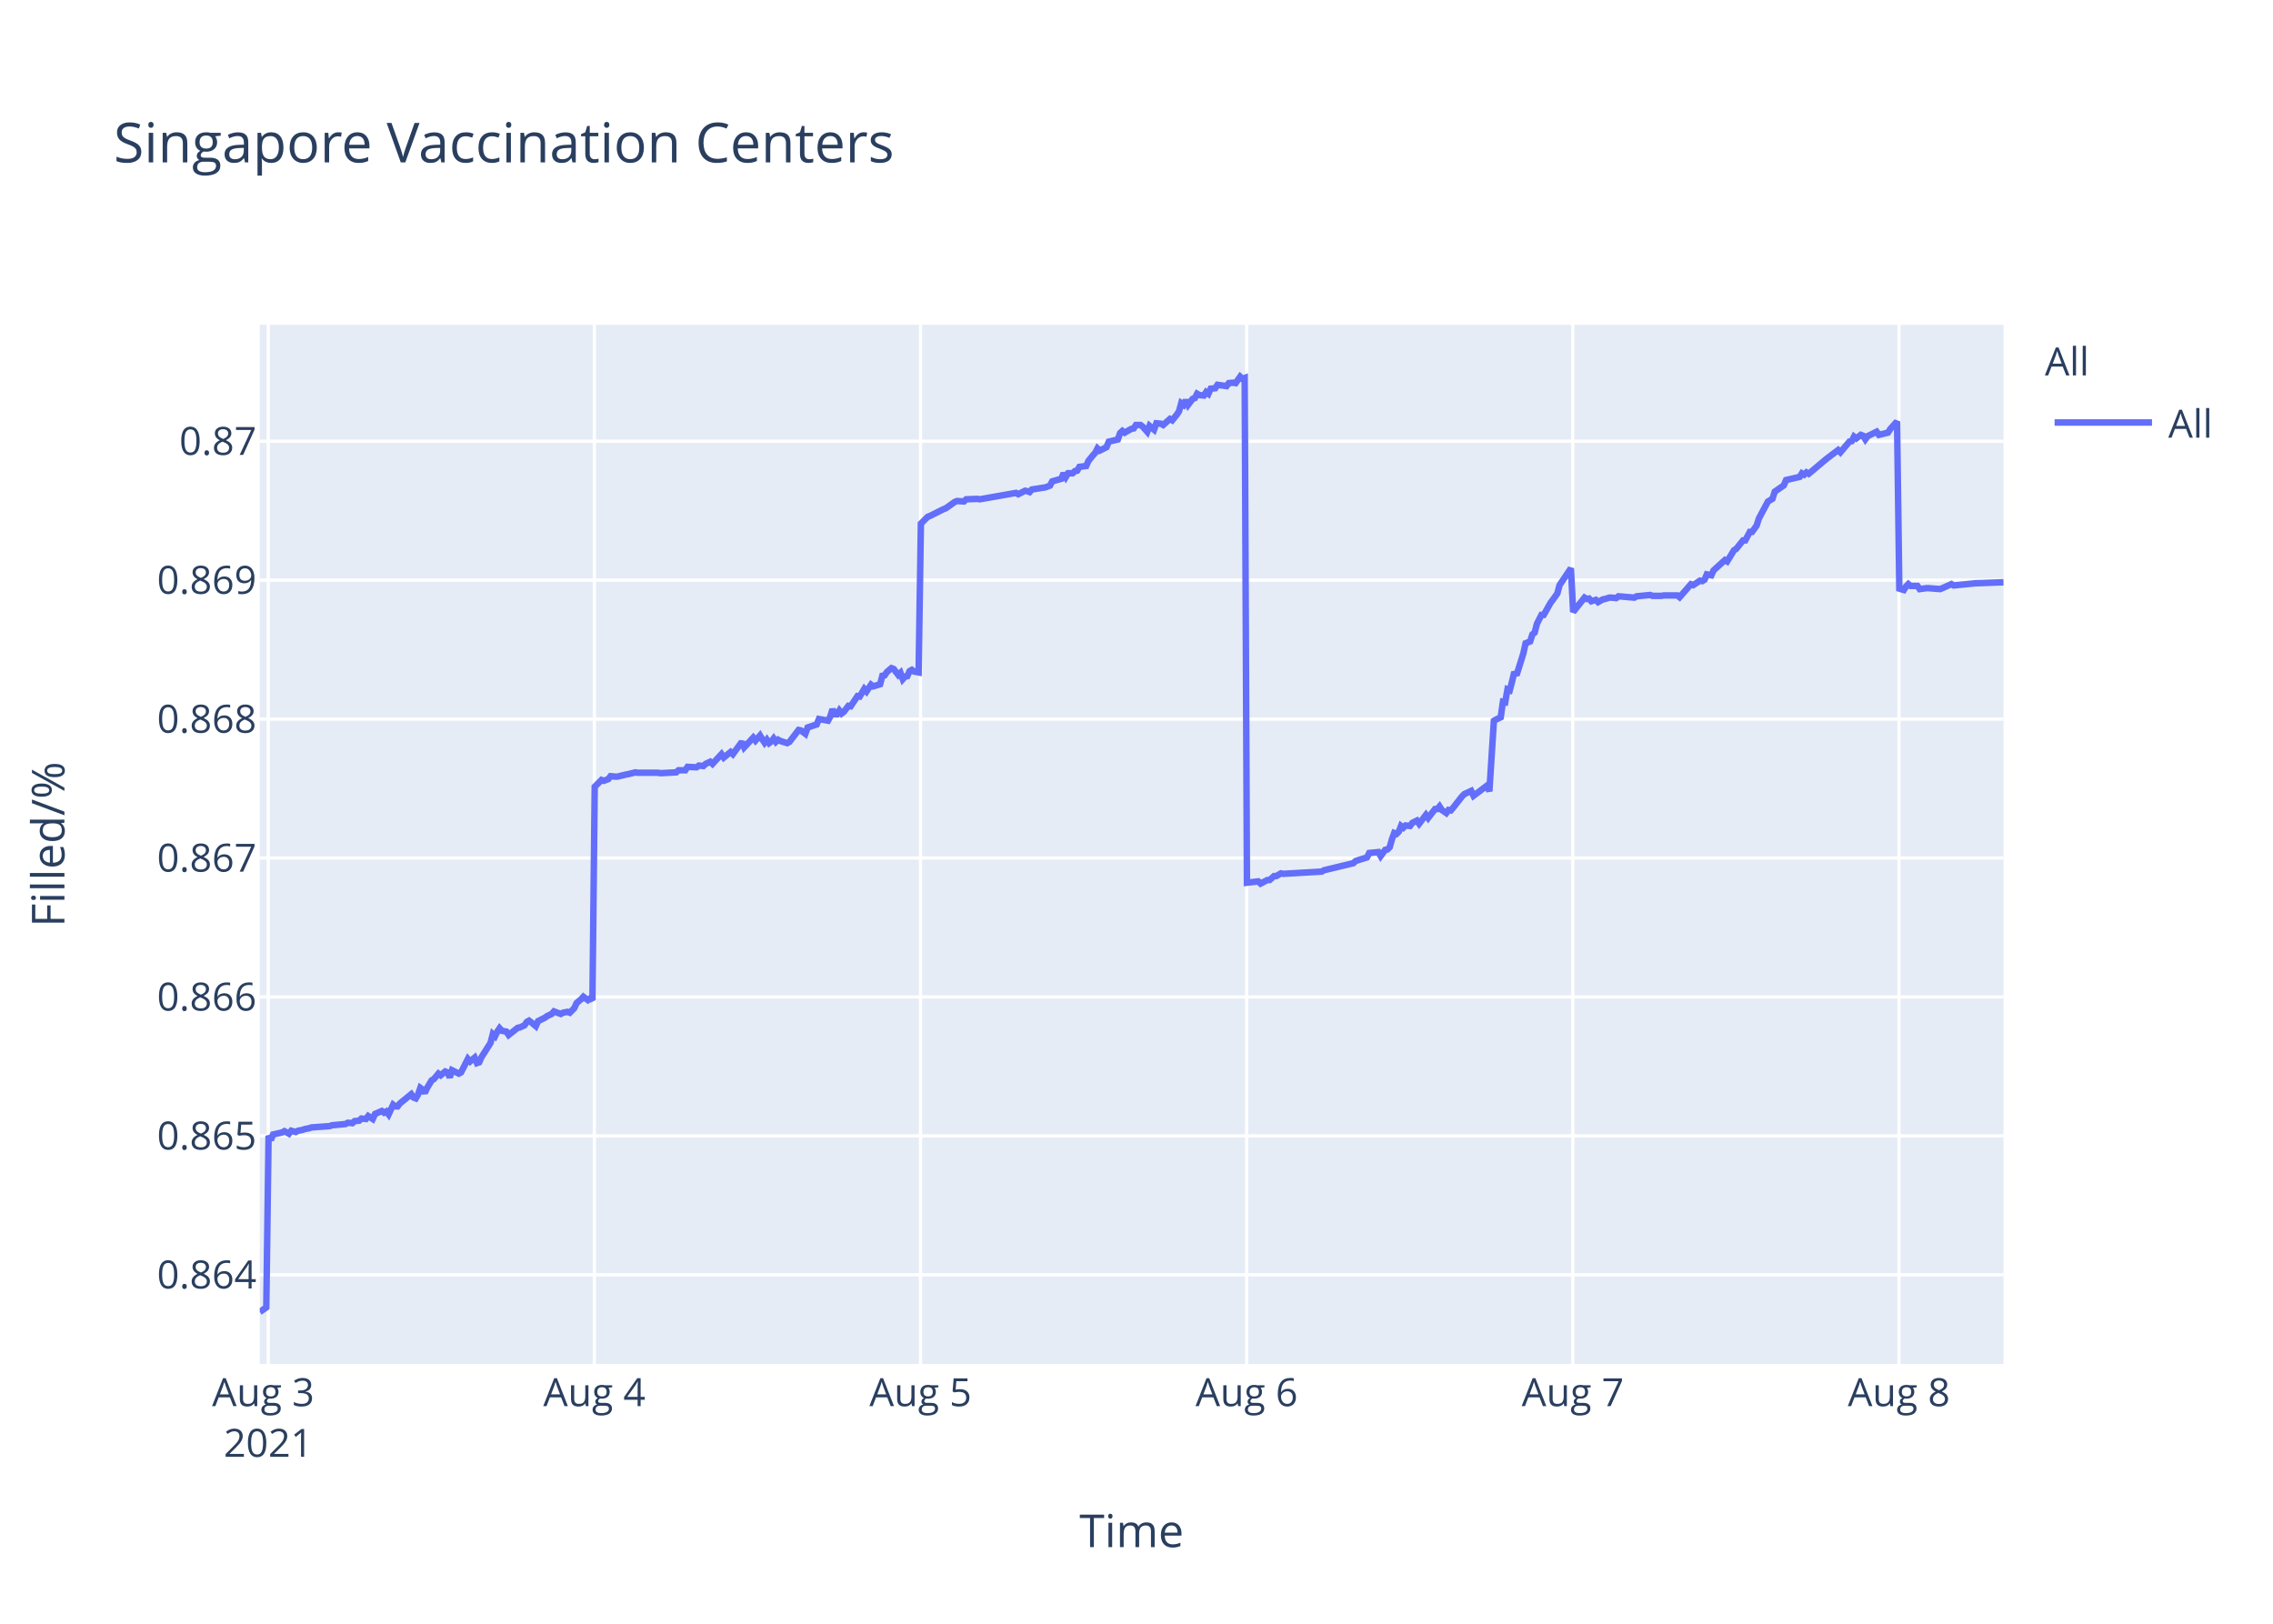
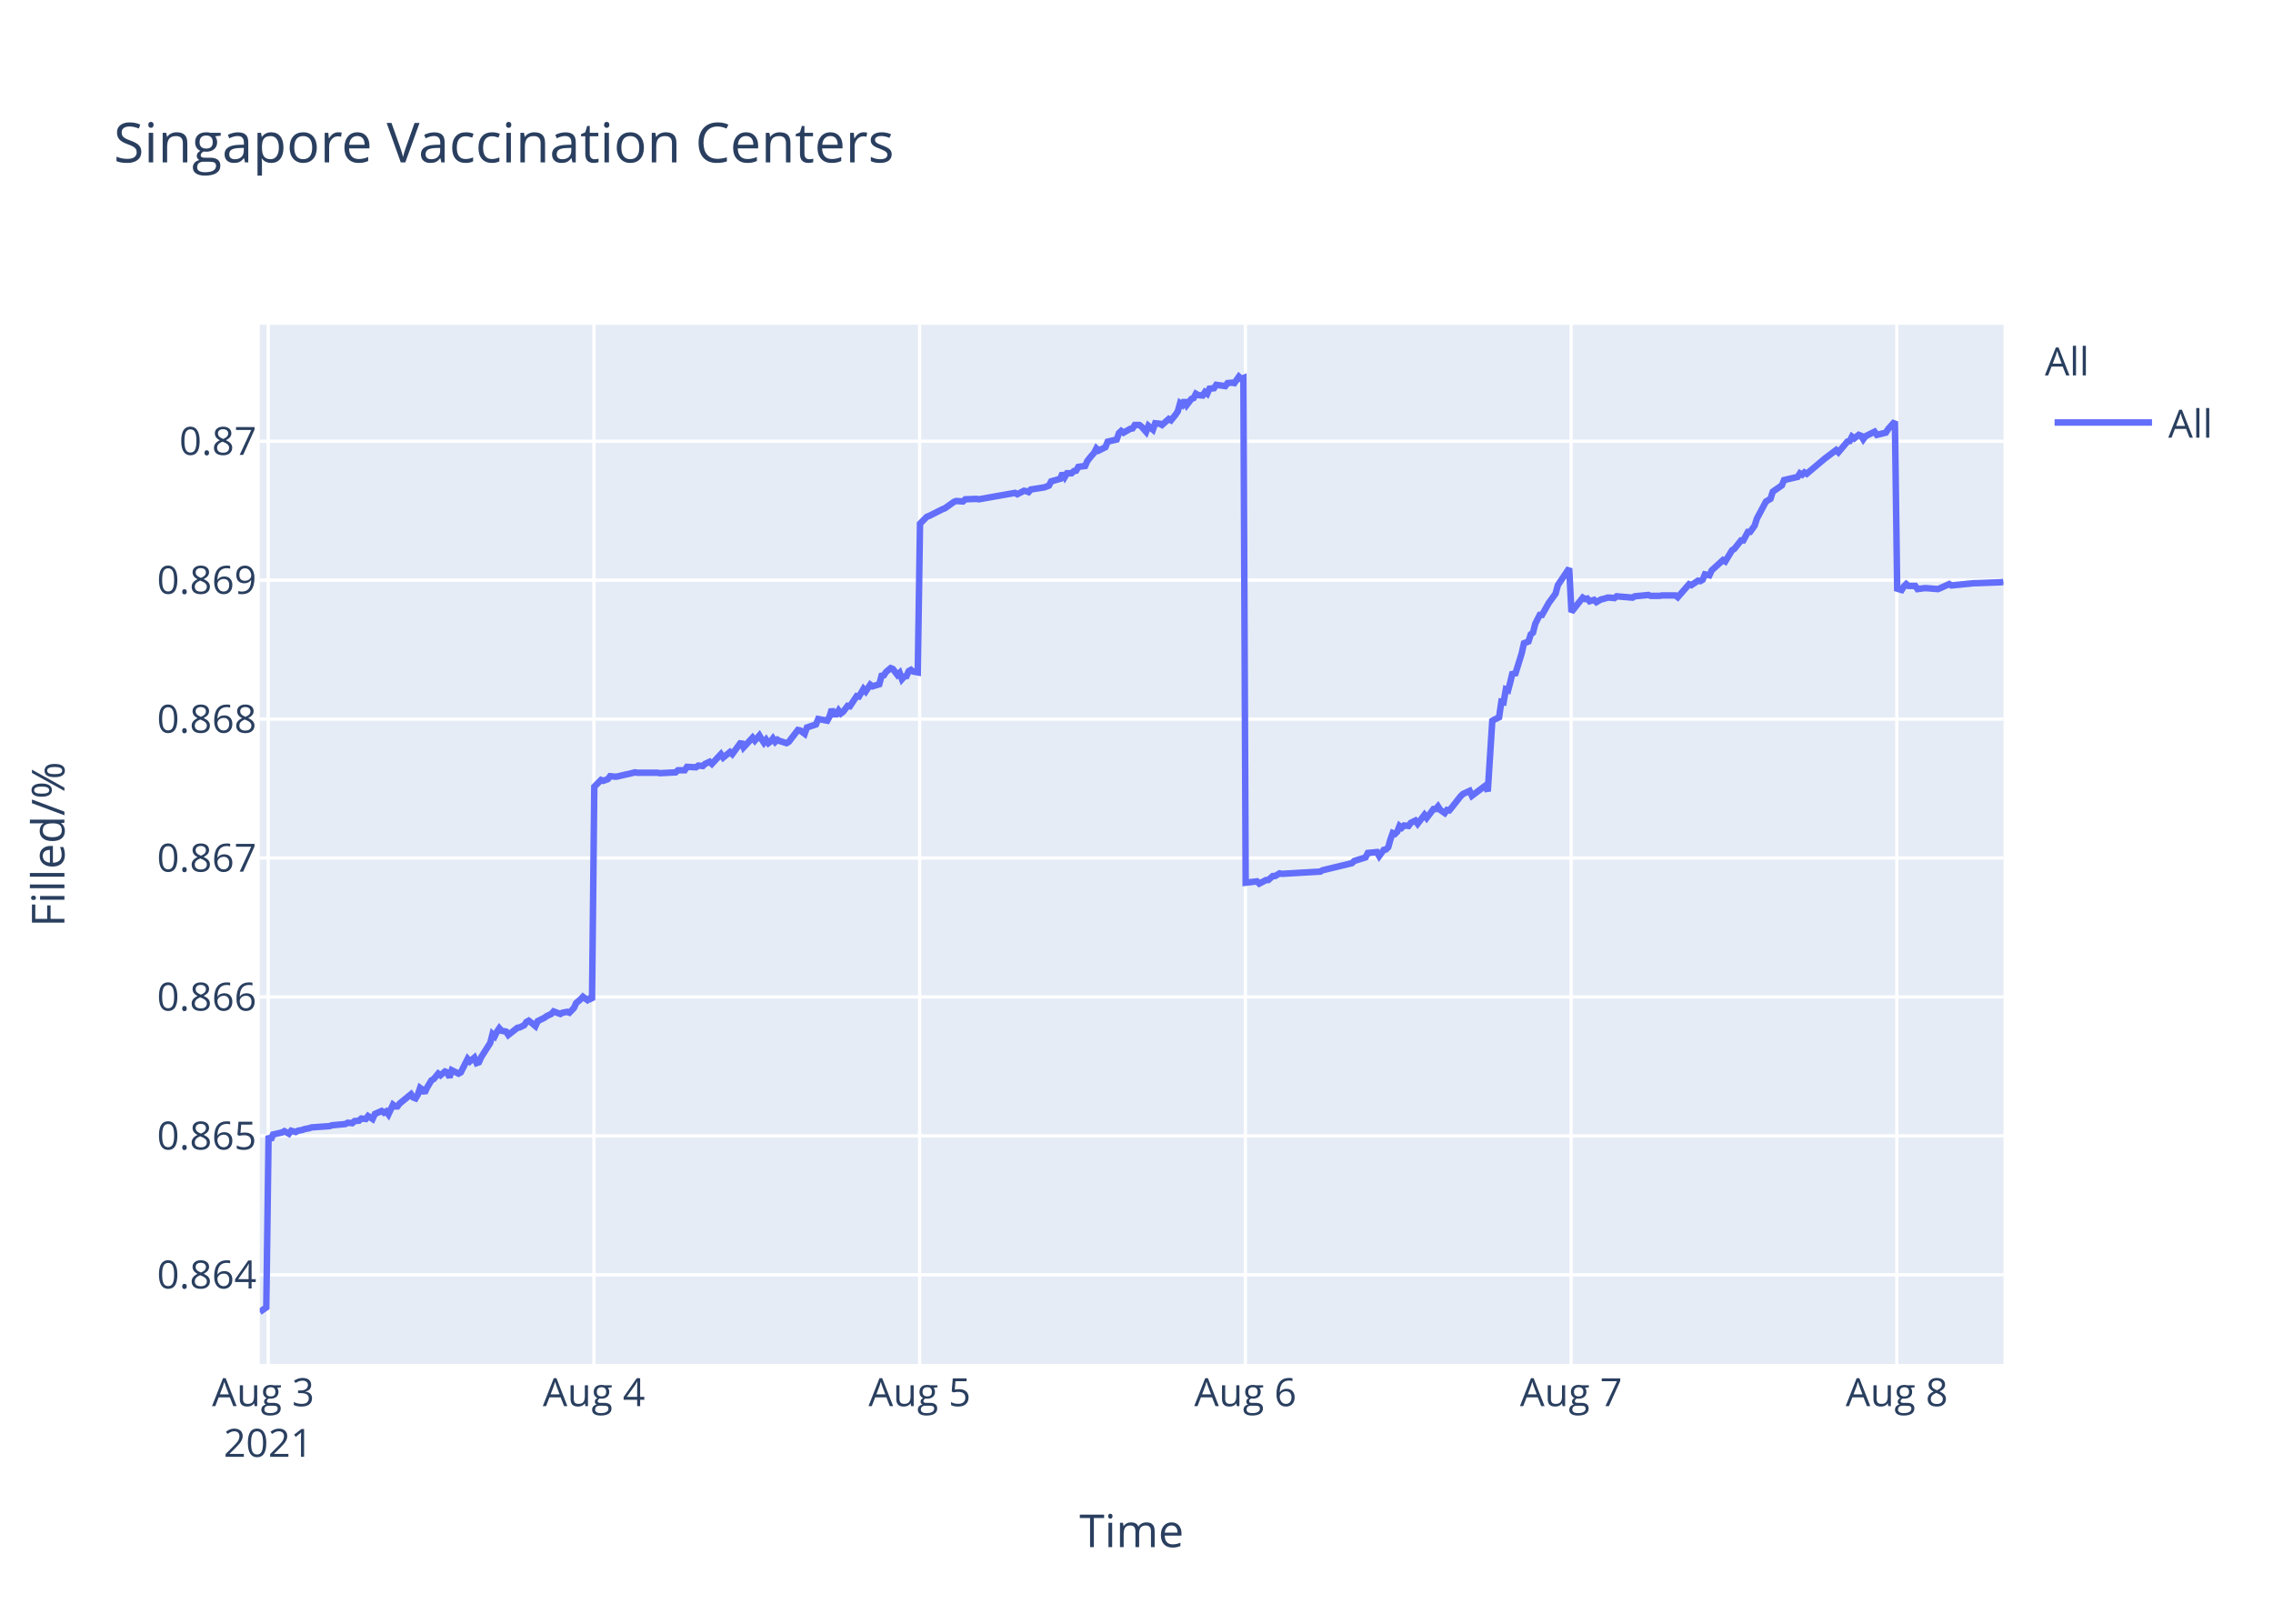
<svg xmlns="http://www.w3.org/2000/svg" class="main-svg" width="700" height="500" style="" viewBox="0 0 700 500">
  <rect x="0" y="0" width="700" height="500" style="fill: rgb(255, 255, 255); fill-opacity: 1;" />
-   <defs id="defs-5b0618">
+   <defs id="defs-761fdd">
    <g class="clips">
-       <clipPath id="clip5b0618xyplot" class="plotclip">
+       <clipPath id="clip761fddxyplot" class="plotclip">
        <rect width="537" height="320" />
      </clipPath>
-       <clipPath class="axesclip" id="clip5b0618x">
+       <clipPath class="axesclip" id="clip761fddx">
        <rect x="80" y="0" width="537" height="500" />
      </clipPath>
-       <clipPath class="axesclip" id="clip5b0618y">
+       <clipPath class="axesclip" id="clip761fddy">
        <rect x="0" y="100" width="700" height="320" />
      </clipPath>
-       <clipPath class="axesclip" id="clip5b0618xy">
+       <clipPath class="axesclip" id="clip761fddxy">
        <rect x="80" y="100" width="537" height="320" />
      </clipPath>
    </g>
    <g class="gradients" />
  </defs>
  <g class="bglayer">
    <rect class="bg" x="80" y="100" width="537" height="320" style="fill: rgb(229, 236, 246); fill-opacity: 1; stroke-width: 0;" />
  </g>
  <g class="layer-below">
    <g class="imagelayer" />
    <g class="shapelayer" />
  </g>
  <g class="cartesianlayer">
    <g class="subplot xy">
      <g class="layer-subplot">
        <g class="shapelayer" />
        <g class="imagelayer" />
      </g>
      <g class="gridlayer">
        <g class="x">
-           <path class="xgrid crisp" transform="translate(82.61,0)" d="M0,100v320" style="stroke: rgb(255, 255, 255); stroke-opacity: 1; stroke-width: 1px;" />
-           <path class="xgrid crisp" transform="translate(183.05,0)" d="M0,100v320" style="stroke: rgb(255, 255, 255); stroke-opacity: 1; stroke-width: 1px;" />
-           <path class="xgrid crisp" transform="translate(283.49,0)" d="M0,100v320" style="stroke: rgb(255, 255, 255); stroke-opacity: 1; stroke-width: 1px;" />
-           <path class="xgrid crisp" transform="translate(383.93,0)" d="M0,100v320" style="stroke: rgb(255, 255, 255); stroke-opacity: 1; stroke-width: 1px;" />
-           <path class="xgrid crisp" transform="translate(484.37,0)" d="M0,100v320" style="stroke: rgb(255, 255, 255); stroke-opacity: 1; stroke-width: 1px;" />
-           <path class="xgrid crisp" transform="translate(584.81,0)" d="M0,100v320" style="stroke: rgb(255, 255, 255); stroke-opacity: 1; stroke-width: 1px;" />
+           <path class="xgrid crisp" transform="translate(82.6,0)" d="M0,100v320" style="stroke: rgb(255, 255, 255); stroke-opacity: 1; stroke-width: 1px;" />
+           <path class="xgrid crisp" transform="translate(182.91,0)" d="M0,100v320" style="stroke: rgb(255, 255, 255); stroke-opacity: 1; stroke-width: 1px;" />
+           <path class="xgrid crisp" transform="translate(283.22,0)" d="M0,100v320" style="stroke: rgb(255, 255, 255); stroke-opacity: 1; stroke-width: 1px;" />
+           <path class="xgrid crisp" transform="translate(383.53,0)" d="M0,100v320" style="stroke: rgb(255, 255, 255); stroke-opacity: 1; stroke-width: 1px;" />
+           <path class="xgrid crisp" transform="translate(483.84,0)" d="M0,100v320" style="stroke: rgb(255, 255, 255); stroke-opacity: 1; stroke-width: 1px;" />
+           <path class="xgrid crisp" transform="translate(584.15,0)" d="M0,100v320" style="stroke: rgb(255, 255, 255); stroke-opacity: 1; stroke-width: 1px;" />
        </g>
        <g class="y">
          <path class="ygrid crisp" transform="translate(0,392.55)" d="M80,0h537" style="stroke: rgb(255, 255, 255); stroke-opacity: 1; stroke-width: 1px;" />
          <path class="ygrid crisp" transform="translate(0,349.77)" d="M80,0h537" style="stroke: rgb(255, 255, 255); stroke-opacity: 1; stroke-width: 1px;" />
          <path class="ygrid crisp" transform="translate(0,306.99)" d="M80,0h537" style="stroke: rgb(255, 255, 255); stroke-opacity: 1; stroke-width: 1px;" />
          <path class="ygrid crisp" transform="translate(0,264.21)" d="M80,0h537" style="stroke: rgb(255, 255, 255); stroke-opacity: 1; stroke-width: 1px;" />
          <path class="ygrid crisp" transform="translate(0,221.43)" d="M80,0h537" style="stroke: rgb(255, 255, 255); stroke-opacity: 1; stroke-width: 1px;" />
          <path class="ygrid crisp" transform="translate(0,178.65)" d="M80,0h537" style="stroke: rgb(255, 255, 255); stroke-opacity: 1; stroke-width: 1px;" />
          <path class="ygrid crisp" transform="translate(0,135.87)" d="M80,0h537" style="stroke: rgb(255, 255, 255); stroke-opacity: 1; stroke-width: 1px;" />
        </g>
      </g>
      <g class="zerolinelayer" />
      <path class="xlines-below" />
      <path class="ylines-below" />
      <g class="overlines-below" />
      <g class="xaxislayer-below" />
      <g class="yaxislayer-below" />
      <g class="overaxes-below" />
-       <g class="plot" transform="translate(80,100)" clip-path="url('#clip5b0618xyplot')">
+       <g class="plot" transform="translate(80,100)" clip-path="url('#clip761fddxyplot')">
        <g class="scatterlayer mlayer">
-           <g class="trace scatter tracea78a03" style="stroke-miterlimit: 2; opacity: 1;">
+           <g class="trace scatter tracedecae6" style="stroke-miterlimit: 2; opacity: 1;">
            <g class="fills" />
            <g class="errorbars" />
            <g class="lines">
-               <path class="js-line" d="M0,304L2.01,302.59L2.71,249.74L3.41,251.04L4.1,249.35L6.89,248.71L7.59,248.32L8.99,249.1L9.69,248.19L11.08,248.58L11.78,248.19L13.17,247.93L13.87,247.67L15.26,247.41L15.96,247.16L21.54,246.77L22.24,246.51L26.42,246.12L27.12,245.73L28.52,245.86L29.21,245.22L30.61,245.09L31.3,244.44L32.7,244.57L33.4,243.66L34.79,244.57L35.49,243.02L37.58,242.11L38.28,242.63L38.98,242.24L39.68,243.15L41.07,240.17L41.77,240.69L42.46,240.69L43.16,239.78L46.65,236.94L47.35,237.97L48.04,238.23L48.74,237.07L49.44,235L50.14,235.51L50.83,236.55L51.53,235L52.93,232.67L53.62,232.28L55.02,230.6L55.72,231.12L57.11,229.95L57.81,230.21L58.51,231.76L59.2,229.56L61.3,230.6L62,230.21L64.09,226.07L64.79,226.85L66.18,225.68L66.88,227.36L67.58,227.11L68.27,225.55L71.06,221.16L71.76,218.44L72.46,219.09L73.15,217.66L73.85,216.63L74.55,217.4L75.94,217.66L76.64,218.7L79.44,216.5L80.13,216.37L81.53,215.72L82.23,214.69L82.92,214.3L83.62,214.82L85.01,215.98L85.71,214.43L87.8,213.39L88.5,212.88L89.9,212.23L90.59,211.45L92.68,212.23L93.38,211.84L94.78,211.58L95.48,211.84L96.87,210.42L97.57,208.87L98.96,207.7L99.66,206.93L101.05,207.96L101.75,207.44L102.45,207.96L103.15,142.27L105.24,140.18L105.94,140.44L107.33,139.92L108.03,139.01L109.43,139.14L110.13,139.14L112.91,138.48L113.61,138.35L115.7,137.83L116.4,137.96L122.68,137.96L123.38,138.09L128.26,137.83L128.96,137.18L131.05,137.18L131.74,136.14L134.53,136.27L135.23,135.74L136.62,135.88L137.32,135.22L138.72,134.57L139.42,135.22L142.2,132.22L142.9,133.27L145,131.57L145.69,132.22L148.48,128.44L149.18,130.14L151.97,127.14L152.67,128.05L154.06,126.48L154.76,127.66L155.46,128.7L156.16,127.79L156.85,128.83L157.55,128.31L158.25,127.4L158.94,128.44L159.64,127.79L160.34,128.18L162.43,128.83L163.13,128.44L165.93,124.79L166.63,124.92L168.02,125.96L168.72,124.01L171.51,123.09L172.21,121.4L175,121.92L175.7,120.61L176.39,118.4L177.09,119.96L177.79,119.96L178.49,118.79L179.18,119.7L179.88,119.18L181.28,117.35L181.98,117.48L184.07,114.35L184.77,114.48L186.16,112.14L186.86,112.92L188.25,110.83L188.95,111.35L191.04,110.7L191.74,108.09L192.44,107.96L193.13,106.92L194.53,105.74L195.23,106L196.63,107.83L197.32,107.18L198.02,109.13L198.72,108.35L199.41,108.22L200.11,106.66L200.81,106.27L201.51,106.79L202.9,107.05L203.6,61.25L205.69,59.15L206.39,58.88L210.57,56.78L211.27,56.52L214.06,54.54L214.76,54.28L216.85,54.41L217.55,53.75L221.04,53.62L221.73,53.75L232.89,51.78L233.59,52.18L235.68,51.12L236.37,51.25L237.08,51.52L237.77,50.73L241.96,50.07L243.35,49.54L244.05,48.23L245.44,47.83L246.84,47.44L247.54,45.73L248.23,46.91L248.93,45.73L250.33,45.73L251.02,45.07L251.72,44.94L252.42,43.76L254.51,43.49L255.21,41.91L256.6,40.2L257.3,39.42L257.98,38.1L258.67,38.76L260.76,37.71L261.46,36L264.25,35.34L264.95,33.36L265.65,32.71L266.34,33.23L267.74,32.44L268.44,32.05L269.14,31.92L269.83,30.86L271.23,30.86L271.92,31.39L273.32,32.97L274.02,31.13L275.41,32.31L276.12,30.34L277.51,30.47L278.21,30.86L280.3,29.02L281,29.42L282.39,27.71L283.09,26.66L283.78,24.16L284.49,24.68L285.18,23.24L285.88,24.68L287.27,22.84L287.97,22.58L288.67,21.26L289.36,21.66L290.76,21.79L291.45,20.74L292.15,21.26L292.85,19.68L294.24,19.55L294.94,18.5L297.73,18.89L298.43,17.97L299.83,17.84L300.53,17.97L301.92,16L302.61,16.66L303.32,16.39L304.01,171.81L307.5,171.4L308.2,172.08L310.29,170.99L310.99,170.99L312.38,169.76L313.08,169.76L314.47,168.94L315.17,169.08L327.03,168.39L327.73,167.98L336.79,165.8L337.49,165.12L340.98,164.02L341.68,162.66L344.49,162.38L345.19,163.61L346.58,161.7L347.28,161.57L347.98,160.88L348.67,158.43L349.37,156.51L350.07,156.79L350.77,156.1L351.46,154.33L352.16,154.88L352.86,154.19L354.25,154.33L354.95,153.37L356.35,152.69L357.04,153.65L359.14,150.92L359.83,151.87L361.93,149.14L362.62,149.14L363.32,148.32L364.02,149.41L365.41,150.37L366.11,149.41L366.81,149.55L367.51,148.73L370.3,145.18L371,144.5L373.08,143.54L373.79,145.04L377.97,141.9L378.67,143.68L380.06,121.97L380.76,121.56L382.16,120.88L382.85,116.1L383.55,116.24L384.25,112.28L384.95,112.55L385.64,109.96L386.34,106.95L387.04,107.91L389.13,101.22L389.83,98.08L391.22,97.53L391.92,95.35L392.62,94.8L393.32,92.07L394.71,89.34L395.41,89.34L397.5,85.65L398.2,84.7L399.59,82.78L400.29,80.19L403.78,75L404.48,88.44L407.97,84.03L408.66,84.45L409.36,84.31L410.06,85.14L411.45,84.72L412.15,85.41L413.55,84.59L414.24,84.45L415.64,84.03L416.33,84.03L417.73,84.17L418.43,83.62L423.31,84.03L424.01,83.62L428.19,83.21L428.89,83.48L431.67,83.48L432.37,83.35L433.77,83.35L434.47,83.35L436.56,83.35L437.26,83.9L440.74,79.9L441.44,80.18L443.54,78.8L444.23,78.94L444.93,78.53L445.63,76.87L447.02,77.15L447.72,75.63L451.21,72.47L451.9,72.88L454,69.44L454.69,69.02L456.79,66.41L457.48,66.41L458.88,63.79L459.57,63.79L460.97,61.86L461.67,59.66L464.46,54.43L465.16,54.01L465.85,53.6L466.55,51.4L469.34,49.47L470.04,47.82L474.23,46.85L474.92,45.75L475.62,46.16L476.32,45.48L477.02,45.89L482.6,41.21L486.08,38.59L486.78,39.28L489.57,35.97L490.27,35.84L490.97,34.46L491.66,35.01L493.06,33.91L493.76,34.18L494.45,35.28L495.15,34.32L497.94,32.94L498.64,33.91L501.43,33.22L502.13,32.12L504.22,29.78L504.92,81.26L506.31,81.68L507.01,80.56L507.7,79.86L508.4,80.42L510.5,80.42L511.19,81.4L513.29,81.12L513.98,81.12L517.48,81.4L518.17,81.12L520.96,79.86L521.66,80.28L528.63,79.58L529.33,79.58L537,79.3" style="vector-effect: non-scaling-stroke; fill: none; stroke: rgb(99, 110, 250); stroke-opacity: 1; stroke-width: 2px; opacity: 1;" />
+               <path class="js-line" d="M0,304L2.01,302.59L2.71,249.74L3.4,251.04L4.1,249.35L6.88,248.71L7.58,248.32L8.98,249.1L9.67,248.19L11.06,248.58L11.76,248.19L13.15,247.93L13.85,247.67L15.24,247.41L15.94,247.16L21.52,246.77L22.21,246.51L26.39,246.12L27.09,245.73L28.48,245.86L29.18,245.22L30.57,245.09L31.26,244.44L32.66,244.57L33.35,243.66L34.75,244.57L35.45,243.02L37.53,242.11L38.23,242.63L38.93,242.24L39.62,243.15L41.02,240.17L41.71,240.69L42.41,240.69L43.11,239.78L46.59,236.94L47.29,237.97L47.98,238.23L48.68,237.07L49.37,235L50.07,235.51L50.77,236.55L51.46,235L52.86,232.67L53.56,232.28L54.95,230.6L55.65,231.12L57.04,229.95L57.73,230.21L58.43,231.76L59.13,229.56L61.22,230.6L61.92,230.21L64.01,226.07L64.7,226.85L66.09,225.68L66.79,227.36L67.49,227.11L68.18,225.55L70.97,221.16L71.67,218.44L72.36,219.09L73.06,217.66L73.76,216.63L74.45,217.4L75.85,217.66L76.54,218.7L79.33,216.5L80.03,216.37L81.42,215.72L82.12,214.69L82.81,214.3L83.51,214.82L84.9,215.98L85.6,214.43L87.69,213.39L88.39,212.88L89.78,212.23L90.48,211.45L92.56,212.23L93.26,211.84L94.66,211.58L95.35,211.84L96.74,210.42L97.44,208.87L98.83,207.7L99.53,206.93L100.92,207.96L101.62,207.44L102.32,207.96L103.02,142.27L105.1,140.18L105.8,140.44L107.2,139.92L107.89,139.01L109.28,139.14L109.98,139.14L112.77,138.48L113.46,138.35L115.55,137.83L116.25,137.96L122.52,137.96L123.22,138.09L128.09,137.83L128.79,137.18L130.88,137.18L131.57,136.14L134.36,136.27L135.06,135.74L136.45,135.88L137.14,135.22L138.54,134.57L139.23,135.22L142.02,132.22L142.72,133.27L144.81,131.57L145.51,132.22L148.29,128.44L148.99,130.14L151.77,127.14L152.47,128.05L153.86,126.48L154.56,127.66L155.26,128.7L155.95,127.79L156.65,128.83L157.35,128.31L158.04,127.4L158.74,128.44L159.44,127.79L160.13,128.18L162.22,128.83L162.92,128.44L165.72,124.79L166.41,124.92L167.81,125.96L168.5,124.01L171.29,123.09L171.99,121.4L174.77,121.92L175.47,120.61L176.16,118.4L176.86,119.96L177.56,119.96L178.26,118.79L178.95,119.7L179.65,119.18L181.04,117.35L181.74,117.48L183.83,114.35L184.53,114.48L185.92,112.14L186.61,112.92L188.01,110.83L188.71,111.35L190.79,110.7L191.49,108.09L192.19,107.96L192.88,106.92L194.28,105.74L194.97,106L196.37,107.83L197.06,107.18L197.77,109.13L198.46,108.35L199.15,108.22L199.85,106.66L200.55,106.27L201.24,106.79L202.64,107.05L203.33,61.25L205.42,59.15L206.12,58.88L210.3,56.78L210.99,56.52L213.78,54.54L214.48,54.28L216.57,54.41L217.27,53.75L220.75,53.62L221.44,53.75L232.59,51.78L233.29,52.18L235.37,51.12L236.07,51.25L236.77,51.52L237.46,50.73L241.64,50.07L243.03,49.54L243.73,48.23L245.12,47.83L246.52,47.44L247.21,45.73L247.91,46.91L248.61,45.73L250,45.73L250.7,45.07L251.4,44.94L252.09,43.76L254.18,43.49L254.88,41.91L256.27,40.2L256.97,39.42L257.64,38.1L258.33,38.76L260.43,37.71L261.12,36L263.91,35.34L264.6,33.36L265.3,32.71L266,33.23L267.39,32.44L268.09,32.05L268.79,31.92L269.48,30.86L270.88,30.86L271.57,31.39L272.96,32.97L273.67,31.13L275.06,32.31L275.76,30.34L277.15,30.47L277.85,30.86L279.93,29.02L280.63,29.42L282.02,27.71L282.72,26.66L283.42,24.16L284.12,24.68L284.81,23.24L285.5,24.68L286.9,22.84L287.6,22.58L288.29,21.26L288.99,21.66L290.38,21.79L291.07,20.74L291.77,21.26L292.47,19.68L293.86,19.55L294.56,18.5L297.35,18.89L298.04,17.97L299.44,17.84L300.14,17.97L301.53,16L302.22,16.66L302.92,16.39L303.62,171.81L307.1,171.4L307.8,172.08L309.89,170.99L310.58,170.99L311.98,169.76L312.67,169.76L314.07,168.94L314.76,169.08L326.61,168.39L327.3,167.98L336.35,165.8L337.05,165.12L340.54,164.02L341.23,162.66L344.04,162.38L344.74,163.61L346.13,161.7L346.83,161.57L347.53,160.88L348.22,158.43L348.91,156.51L349.61,156.79L350.31,156.1L351,154.33L351.7,154.88L352.4,154.19L353.79,154.33L354.49,153.37L355.88,152.69L356.58,153.65L358.67,150.92L359.37,151.87L361.46,149.14L362.15,149.14L362.85,148.32L363.55,149.41L364.94,150.37L365.64,149.41L366.33,149.55L367.03,148.73L369.82,145.18L370.52,144.5L372.6,143.54L373.3,145.04L377.48,141.9L378.18,143.68L379.57,121.97L380.27,121.56L381.66,120.88L382.36,116.1L383.05,116.24L383.75,112.28L384.45,112.55L385.14,109.96L385.84,106.95L386.54,107.91L388.62,101.22L389.32,98.08L390.72,97.53L391.41,95.35L392.11,94.8L392.81,92.07L394.2,89.34L394.89,89.34L396.98,85.65L397.68,84.7L399.07,82.78L399.77,80.19L403.25,75L403.95,88.44L407.44,84.03L408.13,84.45L408.83,84.31L409.52,85.14L410.92,84.72L411.62,85.41L413.01,84.59L413.7,84.45L415.1,84.03L415.79,84.03L417.19,84.17L417.88,83.62L422.76,84.03L423.46,83.62L427.64,83.21L428.33,83.48L431.11,83.48L431.81,83.35L433.21,83.35L433.9,83.35L435.99,83.35L436.69,83.9L440.17,79.9L440.87,80.18L442.96,78.8L443.65,78.94L444.35,78.53L445.05,76.87L446.44,77.15L447.14,75.63L450.62,72.47L451.32,72.88L453.41,69.44L454.1,69.02L456.19,66.41L456.89,66.41L458.29,63.79L458.98,63.79L460.37,61.86L461.07,59.66L463.86,54.43L464.55,54.01L465.25,53.6L465.95,51.4L468.74,49.47L469.43,47.82L473.61,46.85L474.31,45.75L475,46.16L475.7,45.48L476.4,45.89L481.97,41.21L485.45,38.59L486.15,39.28L488.94,35.97L489.63,35.84L490.33,34.46L491.03,35.01L492.42,33.91L493.12,34.18L493.81,35.28L494.51,34.32L497.3,32.94L498,33.91L500.78,33.22L501.48,32.12L503.56,29.78L504.26,81.26L505.65,81.68L506.35,80.56L507.05,79.86L507.74,80.42L509.83,80.42L510.53,81.4L512.62,81.12L513.32,81.12L516.8,81.4L517.5,81.12L520.28,79.86L520.98,80.28L527.95,79.58L528.64,79.58L536.3,79.3L537,79.16" style="vector-effect: non-scaling-stroke; fill: none; stroke: rgb(99, 110, 250); stroke-opacity: 1; stroke-width: 2px; opacity: 1;" />
            </g>
            <g class="points" />
            <g class="text" />
          </g>
        </g>
      </g>
      <g class="overplot" />
      <path class="xlines-above crisp" d="M0,0" style="fill: none;" />
      <path class="ylines-above crisp" d="M0,0" style="fill: none;" />
      <g class="overlines-above" />
      <g class="xaxislayer-above">
        <g class="xtick">
-           <text text-anchor="middle" x="0" y="433" transform="translate(82.61,0)" style="font-family: 'Open Sans', verdana, arial, sans-serif; font-size: 12px; fill: rgb(42, 63, 95); fill-opacity: 1; white-space: pre;">
+           <text text-anchor="middle" x="0" y="433" transform="translate(82.6,0)" style="font-family: 'Open Sans', verdana, arial, sans-serif; font-size: 12px; fill: rgb(42, 63, 95); fill-opacity: 1; white-space: pre;">
            <tspan class="line" dy="0em" x="0" y="433">Aug 3</tspan>
            <tspan class="line" dy="1.3em" x="0" y="433">2021</tspan>
          </text>
        </g>
        <g class="xtick">
-           <text text-anchor="middle" x="0" y="433" transform="translate(183.05,0)" style="font-family: 'Open Sans', verdana, arial, sans-serif; font-size: 12px; fill: rgb(42, 63, 95); fill-opacity: 1; white-space: pre;">Aug 4</text>
+           <text text-anchor="middle" x="0" y="433" transform="translate(182.91,0)" style="font-family: 'Open Sans', verdana, arial, sans-serif; font-size: 12px; fill: rgb(42, 63, 95); fill-opacity: 1; white-space: pre;">Aug 4</text>
        </g>
        <g class="xtick">
-           <text text-anchor="middle" x="0" y="433" transform="translate(283.49,0)" style="font-family: 'Open Sans', verdana, arial, sans-serif; font-size: 12px; fill: rgb(42, 63, 95); fill-opacity: 1; white-space: pre;">Aug 5</text>
+           <text text-anchor="middle" x="0" y="433" transform="translate(283.22,0)" style="font-family: 'Open Sans', verdana, arial, sans-serif; font-size: 12px; fill: rgb(42, 63, 95); fill-opacity: 1; white-space: pre;">Aug 5</text>
        </g>
        <g class="xtick">
-           <text text-anchor="middle" x="0" y="433" transform="translate(383.93,0)" style="font-family: 'Open Sans', verdana, arial, sans-serif; font-size: 12px; fill: rgb(42, 63, 95); fill-opacity: 1; white-space: pre;">Aug 6</text>
+           <text text-anchor="middle" x="0" y="433" transform="translate(383.53,0)" style="font-family: 'Open Sans', verdana, arial, sans-serif; font-size: 12px; fill: rgb(42, 63, 95); fill-opacity: 1; white-space: pre;">Aug 6</text>
        </g>
        <g class="xtick">
-           <text text-anchor="middle" x="0" y="433" transform="translate(484.37,0)" style="font-family: 'Open Sans', verdana, arial, sans-serif; font-size: 12px; fill: rgb(42, 63, 95); fill-opacity: 1; white-space: pre;">Aug 7</text>
+           <text text-anchor="middle" x="0" y="433" transform="translate(483.84,0)" style="font-family: 'Open Sans', verdana, arial, sans-serif; font-size: 12px; fill: rgb(42, 63, 95); fill-opacity: 1; white-space: pre;">Aug 7</text>
        </g>
        <g class="xtick">
-           <text text-anchor="middle" x="0" y="433" transform="translate(584.81,0)" style="font-family: 'Open Sans', verdana, arial, sans-serif; font-size: 12px; fill: rgb(42, 63, 95); fill-opacity: 1; white-space: pre;">Aug 8</text>
+           <text text-anchor="middle" x="0" y="433" transform="translate(584.15,0)" style="font-family: 'Open Sans', verdana, arial, sans-serif; font-size: 12px; fill: rgb(42, 63, 95); fill-opacity: 1; white-space: pre;">Aug 8</text>
        </g>
      </g>
      <g class="yaxislayer-above">
        <g class="ytick">
          <text text-anchor="end" x="79" y="4.2" transform="translate(0,392.55)" style="font-family: 'Open Sans', verdana, arial, sans-serif; font-size: 12px; fill: rgb(42, 63, 95); fill-opacity: 1; white-space: pre;">0.864</text>
        </g>
        <g class="ytick">
          <text text-anchor="end" x="79" y="4.2" transform="translate(0,349.77)" style="font-family: 'Open Sans', verdana, arial, sans-serif; font-size: 12px; fill: rgb(42, 63, 95); fill-opacity: 1; white-space: pre;">0.865</text>
        </g>
        <g class="ytick">
          <text text-anchor="end" x="79" y="4.2" transform="translate(0,306.99)" style="font-family: 'Open Sans', verdana, arial, sans-serif; font-size: 12px; fill: rgb(42, 63, 95); fill-opacity: 1; white-space: pre;">0.866</text>
        </g>
        <g class="ytick">
          <text text-anchor="end" x="79" y="4.2" transform="translate(0,264.21)" style="font-family: 'Open Sans', verdana, arial, sans-serif; font-size: 12px; fill: rgb(42, 63, 95); fill-opacity: 1; white-space: pre;">0.867</text>
        </g>
        <g class="ytick">
          <text text-anchor="end" x="79" y="4.2" transform="translate(0,221.43)" style="font-family: 'Open Sans', verdana, arial, sans-serif; font-size: 12px; fill: rgb(42, 63, 95); fill-opacity: 1; white-space: pre;">0.868</text>
        </g>
        <g class="ytick">
          <text text-anchor="end" x="79" y="4.2" transform="translate(0,178.65)" style="font-family: 'Open Sans', verdana, arial, sans-serif; font-size: 12px; fill: rgb(42, 63, 95); fill-opacity: 1; white-space: pre;">0.869</text>
        </g>
        <g class="ytick">
          <text text-anchor="end" x="79" y="4.2" transform="translate(0,135.87)" style="font-family: 'Open Sans', verdana, arial, sans-serif; font-size: 12px; fill: rgb(42, 63, 95); fill-opacity: 1; white-space: pre;">0.87</text>
        </g>
      </g>
      <g class="overaxes-above" />
    </g>
  </g>
  <g class="polarlayer" />
  <g class="ternarylayer" />
  <g class="geolayer" />
  <g class="funnelarealayer" />
  <g class="pielayer" />
  <g class="treemaplayer" />
  <g class="sunburstlayer" />
  <g class="glimages" />
-   <defs id="topdefs-5b0618">
+   <defs id="topdefs-761fdd">
    <g class="clips" />
-     <clipPath id="legend5b0618">
+     <clipPath id="legend761fdd">
      <rect width="60" height="45" x="0" y="0" />
    </clipPath>
  </defs>
  <g class="layer-above">
    <g class="imagelayer" />
    <g class="shapelayer" />
  </g>
  <g class="infolayer">
    <g class="legend" pointer-events="all" transform="translate(627.74,100)">
      <rect class="bg" shape-rendering="crispEdges" width="60" height="45" x="0" y="0" style="stroke: rgb(68, 68, 68); stroke-opacity: 1; fill: rgb(255, 255, 255); fill-opacity: 1; stroke-width: 0px;" />
-       <g class="scrollbox" transform="" clip-path="url('#legend5b0618')">
+       <g class="scrollbox" transform="" clip-path="url('#legend761fdd')">
        <text class="legendtitletext" text-anchor="start" x="2" y="15.6" style="font-family: 'Open Sans', verdana, arial, sans-serif; font-size: 12px; fill: rgb(42, 63, 95); fill-opacity: 1; white-space: pre;">All</text>
        <g class="groups" transform="">
          <g class="traces" transform="translate(0,30.1)" style="opacity: 1;">
            <text class="legendtext" text-anchor="start" x="40" y="4.68" style="font-family: 'Open Sans', verdana, arial, sans-serif; font-size: 12px; fill: rgb(42, 63, 95); fill-opacity: 1; white-space: pre;">All</text>
            <g class="layers" style="opacity: 1;">
              <g class="legendfill" />
              <g class="legendlines">
                <path class="js-line" d="M5,0h30" style="fill: none; stroke: rgb(99, 110, 250); stroke-opacity: 1; stroke-width: 2px;" />
              </g>
              <g class="legendsymbols">
                <g class="legendpoints" />
              </g>
            </g>
            <rect class="legendtoggle" x="0" y="-9.5" width="54.891" height="19" style="fill: rgb(0, 0, 0); fill-opacity: 0;" />
          </g>
        </g>
      </g>
      <rect class="scrollbar" rx="20" ry="3" width="0" height="0" x="0" y="0" style="fill: rgb(128, 139, 164); fill-opacity: 1;" />
    </g>
    <g class="g-gtitle">
      <text class="gtitle" x="35" y="50" text-anchor="start" dy="0em" style="font-family: 'Open Sans', verdana, arial, sans-serif; font-size: 17px; fill: rgb(42, 63, 95); opacity: 1; font-weight: normal; white-space: pre;">Singapore Vaccination Centers</text>
    </g>
    <g class="g-xtitle">
      <text class="xtitle" x="348.5" y="476.409" text-anchor="middle" style="font-family: 'Open Sans', verdana, arial, sans-serif; font-size: 14px; fill: rgb(42, 63, 95); opacity: 1; font-weight: normal; white-space: pre;">Time</text>
    </g>
    <g class="g-ytitle">
      <text class="ytitle" transform="rotate(-90,19.84063,260)" x="19.841" y="260" text-anchor="middle" style="font-family: 'Open Sans', verdana, arial, sans-serif; font-size: 14px; fill: rgb(42, 63, 95); opacity: 1; font-weight: normal; white-space: pre;">Filled/%</text>
    </g>
  </g>
</svg>
